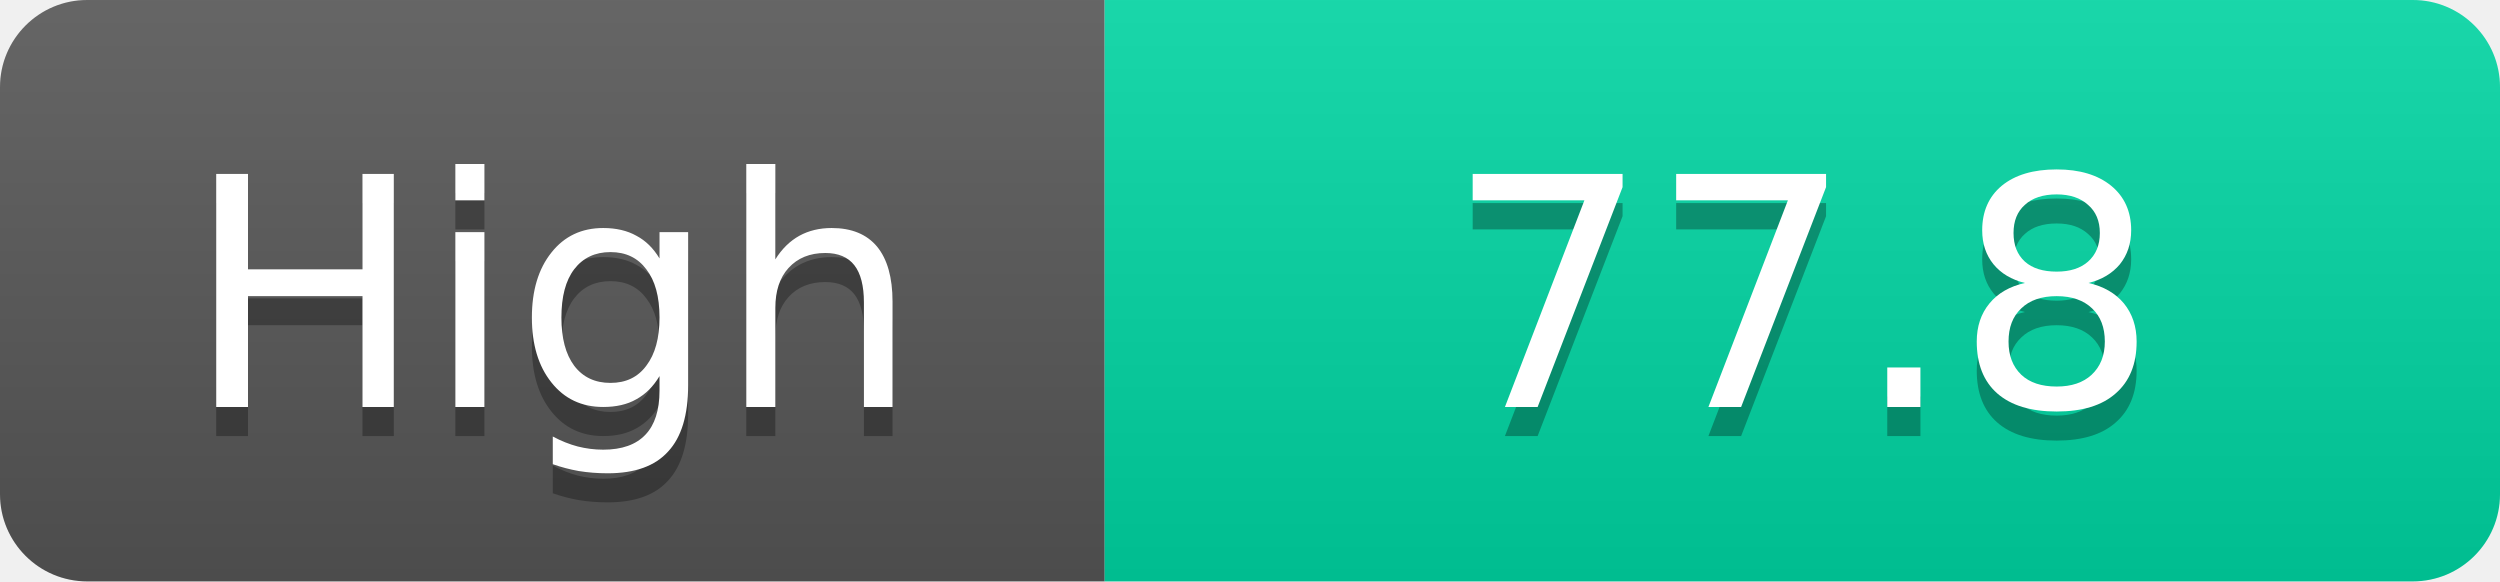
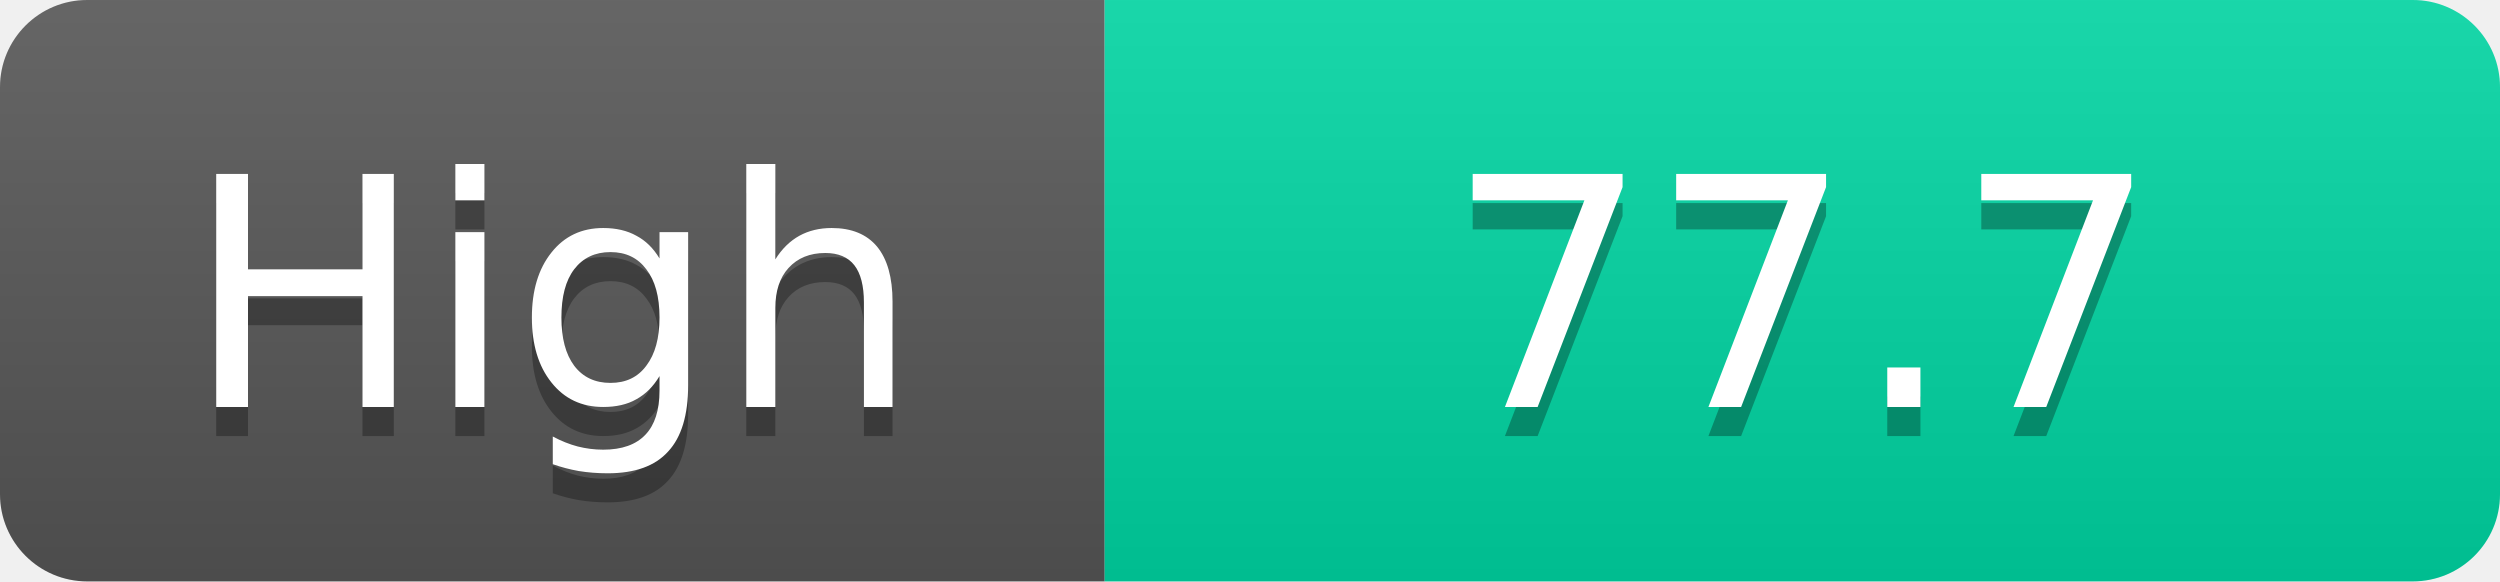
<svg xmlns="http://www.w3.org/2000/svg" width="86" height="20">
  <linearGradient id="s" x2="0" y2="100%">
    <stop offset="0" stop-color="#fff" stop-opacity=".1" />
    <stop offset="1" stop-opacity=".1" />
  </linearGradient>
  <clipPath id="r">
    <rect width="86" height="20" rx="3" fill="#fff" />
  </clipPath>
  <g clip-path="url(#r)">
    <rect width="38" height="20" fill="#555" />
    <rect x="38" width="48" height="20" fill="#00d2a0" />
    <rect width="86" height="20" fill="url(#s)" />
  </g>
  <g fill="#fff" text-anchor="middle" font-family="Verdana,Geneva,DejaVu Sans,sans-serif" text-rendering="geometricPrecision" font-size="11">
    <text x="19.0" y="15" fill="#010101" fill-opacity=".3">High</text>
    <text x="19.0" y="14">High</text>
-     <text x="62.0" y="15" fill="#010101" fill-opacity=".3">77.8</text>
-     <text x="62.0" y="14">77.8</text>
+     <text x="62.0" y="15" fill="#010101" fill-opacity=".3">77.7</text>
+     <text x="62.0" y="14">77.7</text>
  </g>
</svg>
